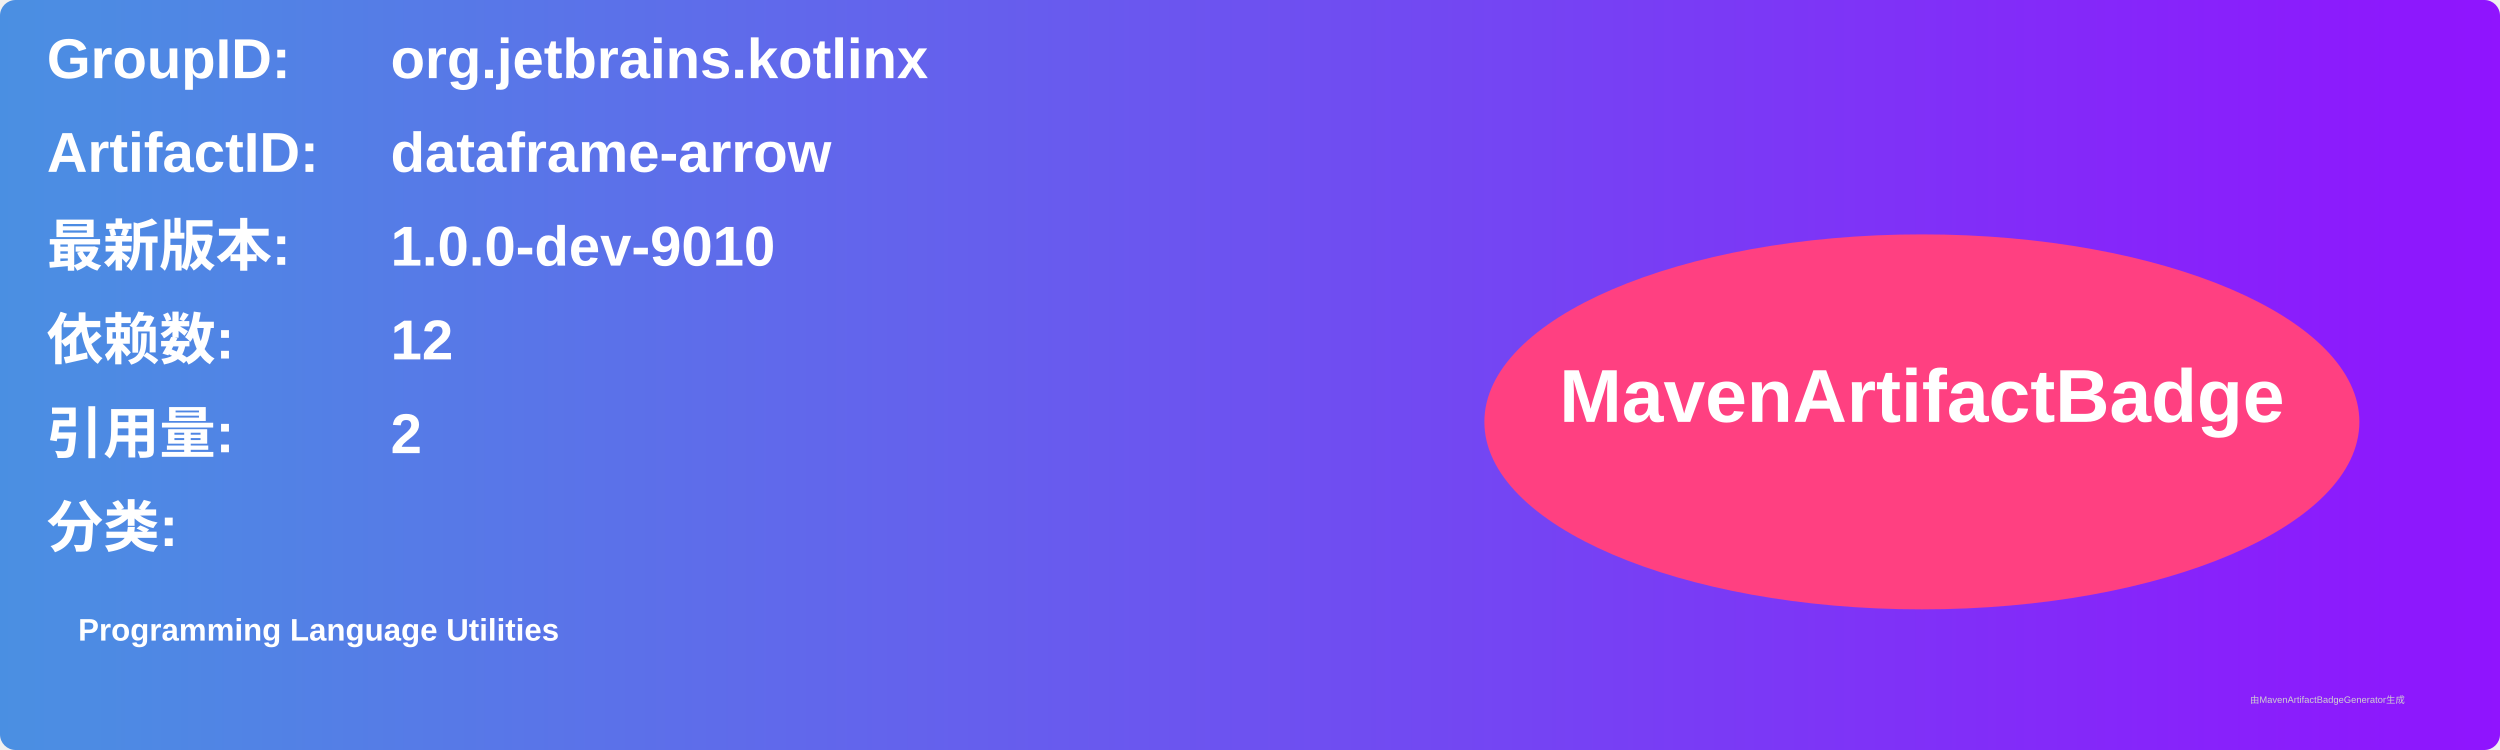
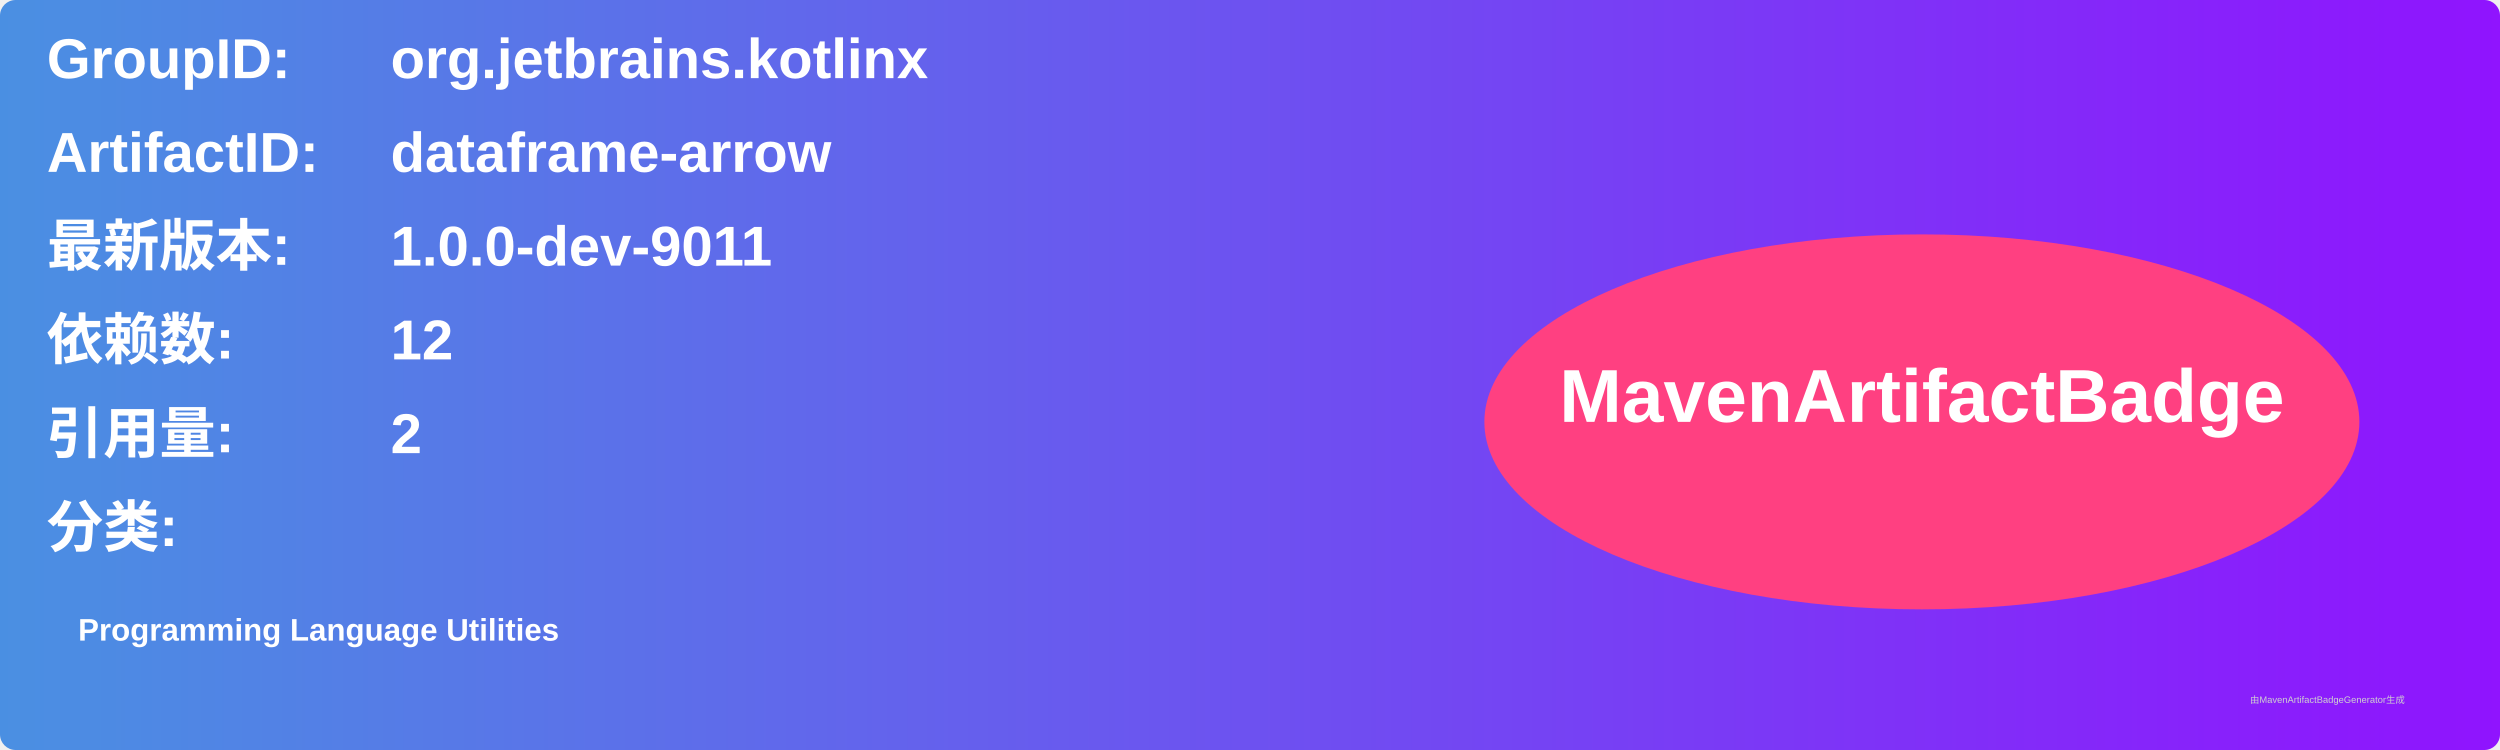
<svg xmlns="http://www.w3.org/2000/svg" width="800" height="240" viewBox="0 0 800 240">
  <linearGradient id="grad" x1="0%" y1="0%" x2="100%" y2="0%">
    <stop offset="0%" stop-color="#4a90e2" />
    <stop offset="100%" stop-color="#9013fe" />
  </linearGradient>
  <rect width="100%" height="100%" rx="5" ry="5" fill="url(#grad)" />
  <g transform="translate(15, 15)">
    <text x="0" y="10" font-family="Arial" font-size="18" fill="white" font-weight="bold" width="260">GroupID:</text>
    <text x="110" y="10" font-family="Arial" font-size="18" fill="white" font-weight="bold" width="460">org.jetbrains.kotlinx</text>
    <text x="0" y="40" font-family="Arial" font-size="18" fill="white" font-weight="bold" width="260">ArtifactID:</text>
    <text x="110" y="40" font-family="Arial" font-size="18" fill="white" font-weight="bold" width="460">dataframe-arrow</text>
    <text x="0" y="70" font-family="Arial" font-size="18" fill="white" font-weight="bold">最新版本:</text>
    <text x="110" y="70" font-family="Arial" font-size="18" fill="white" font-weight="bold">
-       <tspan font-weight="bold">1.0.0-dev-9010</tspan>
+       <tspan font-weight="bold">1.0.0-dev-9011</tspan>
    </text>
    <text x="0" y="100" font-family="Arial" font-size="18" fill="white" font-weight="bold">依赖数: </text>
    <text x="110" y="100" font-family="Arial" font-size="18" fill="white">
      <tspan font-weight="bold">12</tspan>
    </text>
    <text x="0" y="130" font-family="Arial" font-size="18" fill="white" font-weight="bold">引用量: </text>
    <text x="110" y="130" font-family="Arial" font-size="18" fill="white">
      <tspan font-weight="bold">2</tspan>
    </text>
    <text x="0" y="160" font-family="Arial" font-size="18" fill="white" font-weight="bold">分类:</text>
    <text x="10" y="190" font-family="Arial" font-size="10" fill="white">
      <tspan font-weight="bold">Programming Language Utilities</tspan>
    </text>
    <ellipse cx="600" cy="120" rx="140" ry="60" fill="#ff4081" />
    <text x="600" y="120" text-anchor="middle" font-family="Arial" font-size="24" fill="white" font-weight="bold">MavenArtifactBadge</text>
  </g>
  <text x="720" y="225" font-family="Arial" font-size="3" fill="#d0d0d0">由MavenArtifactBadgeGenerator生成</text>
</svg>
